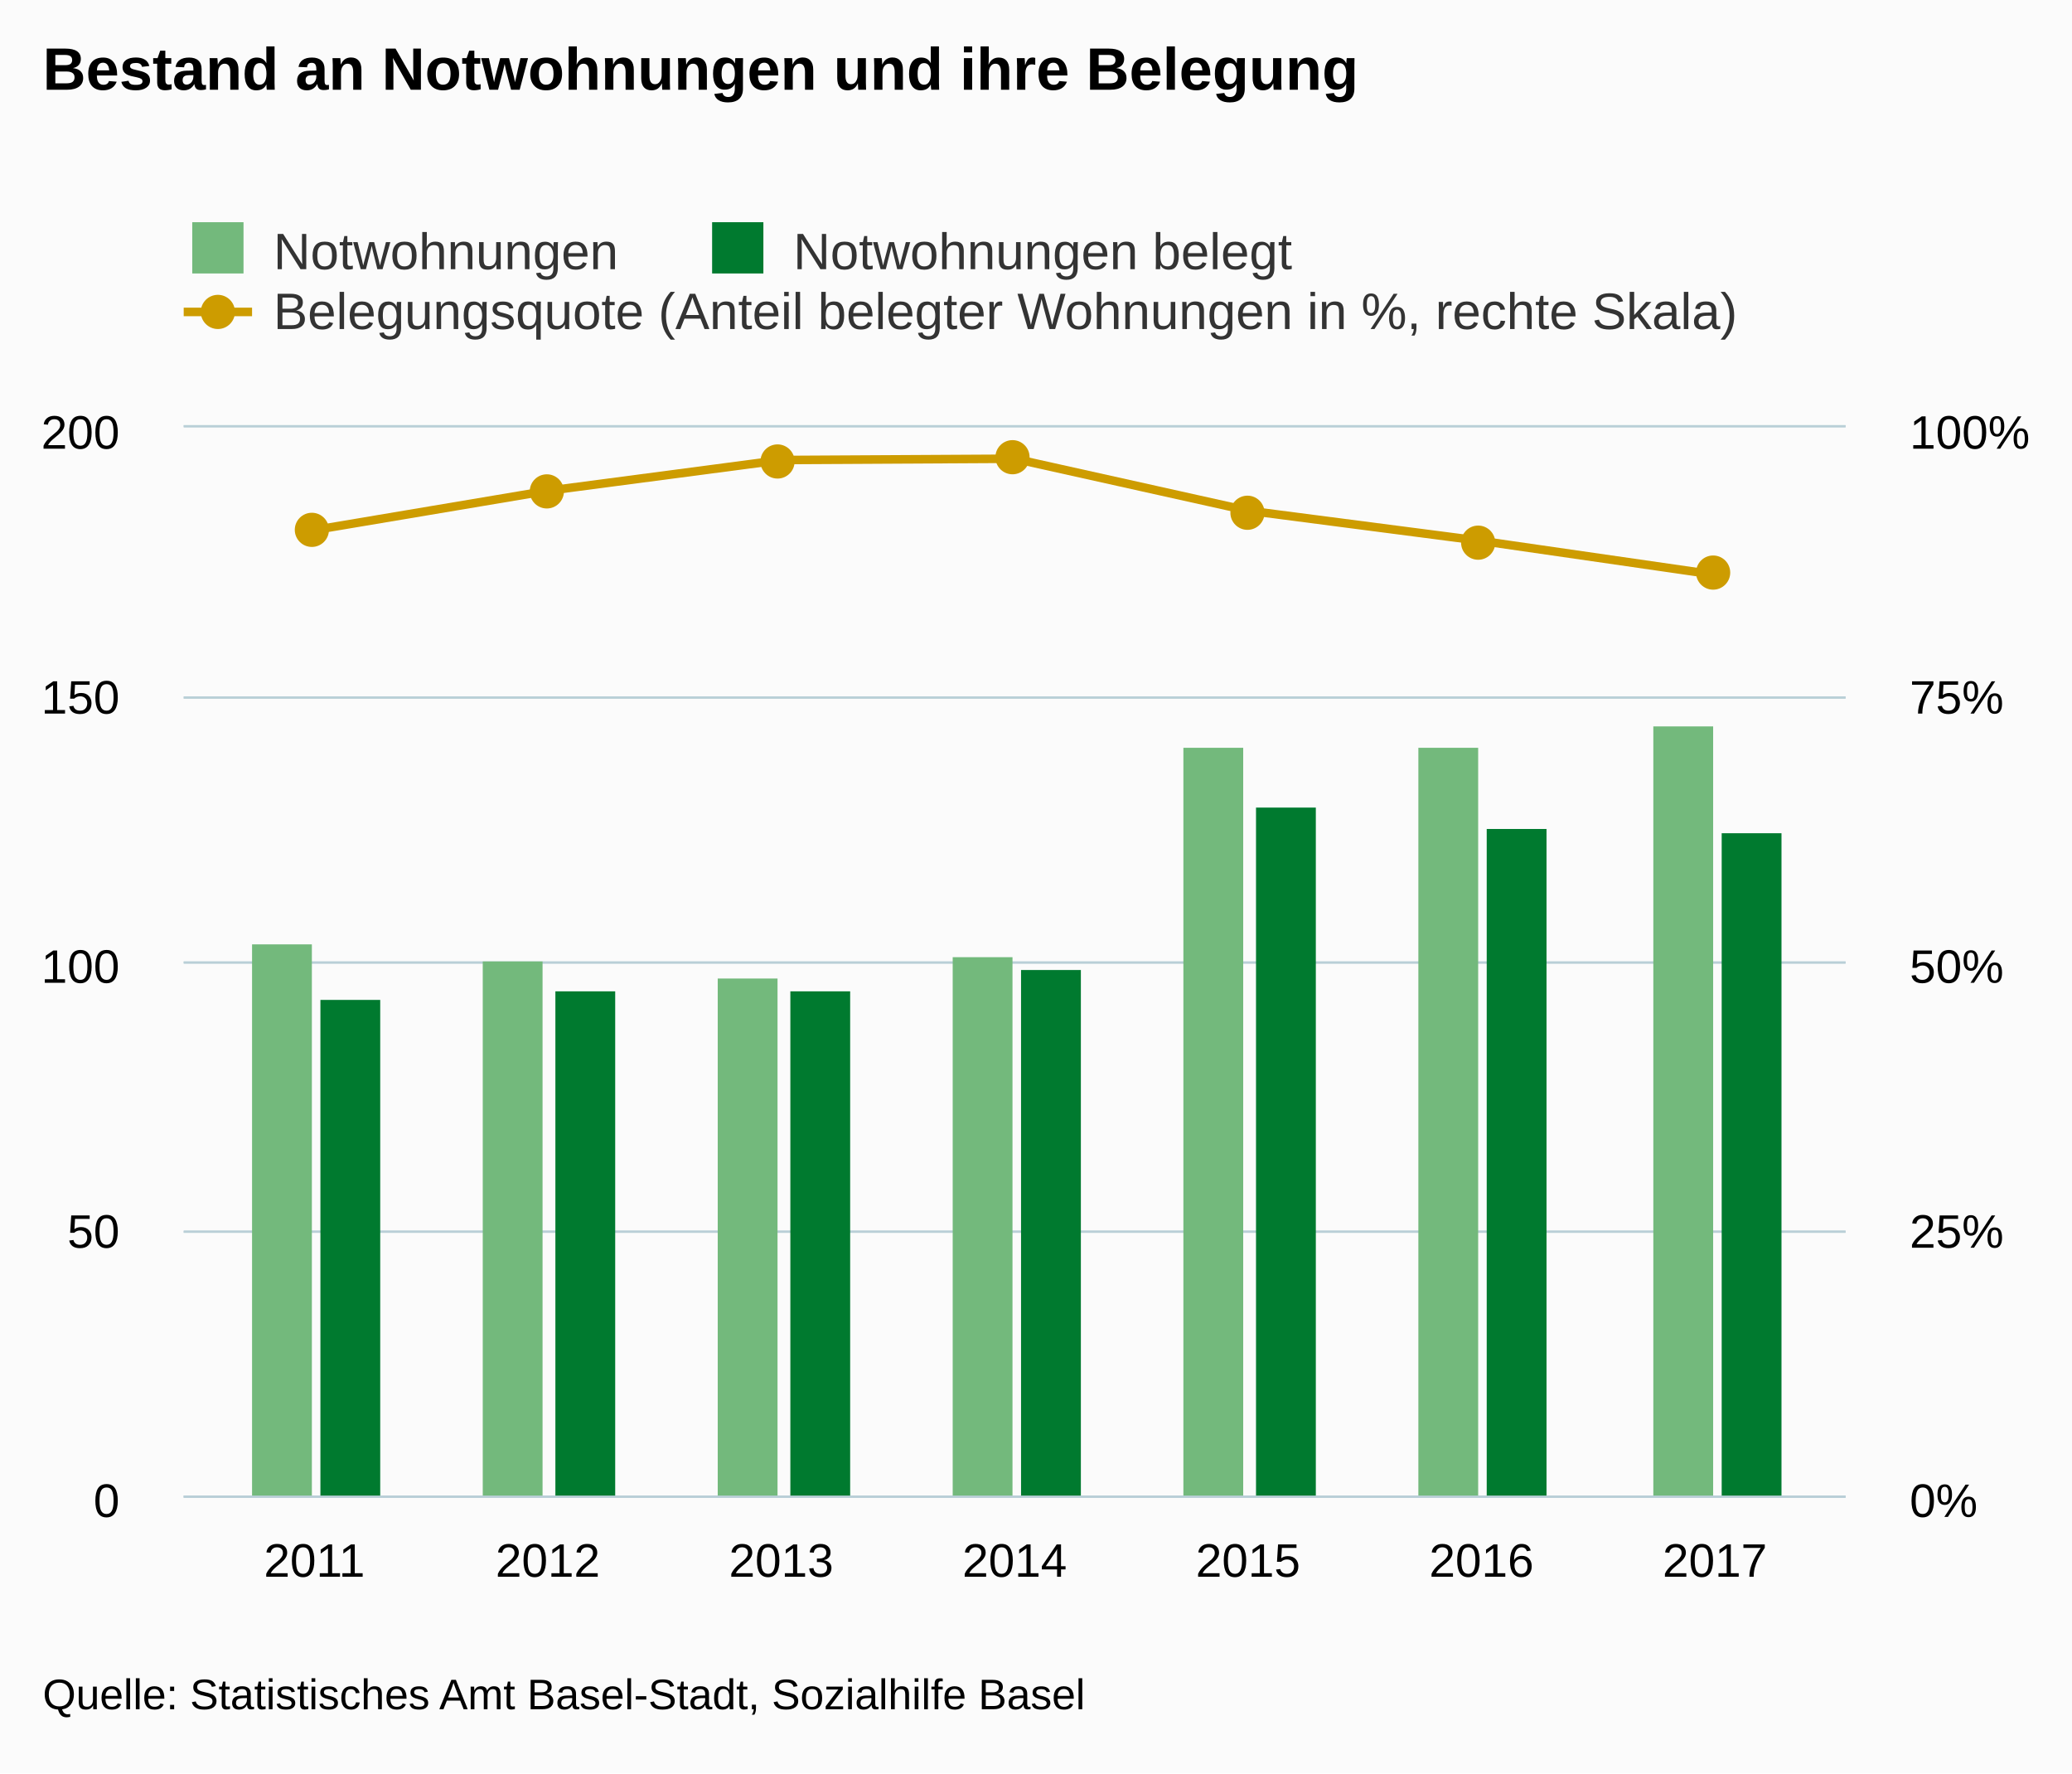
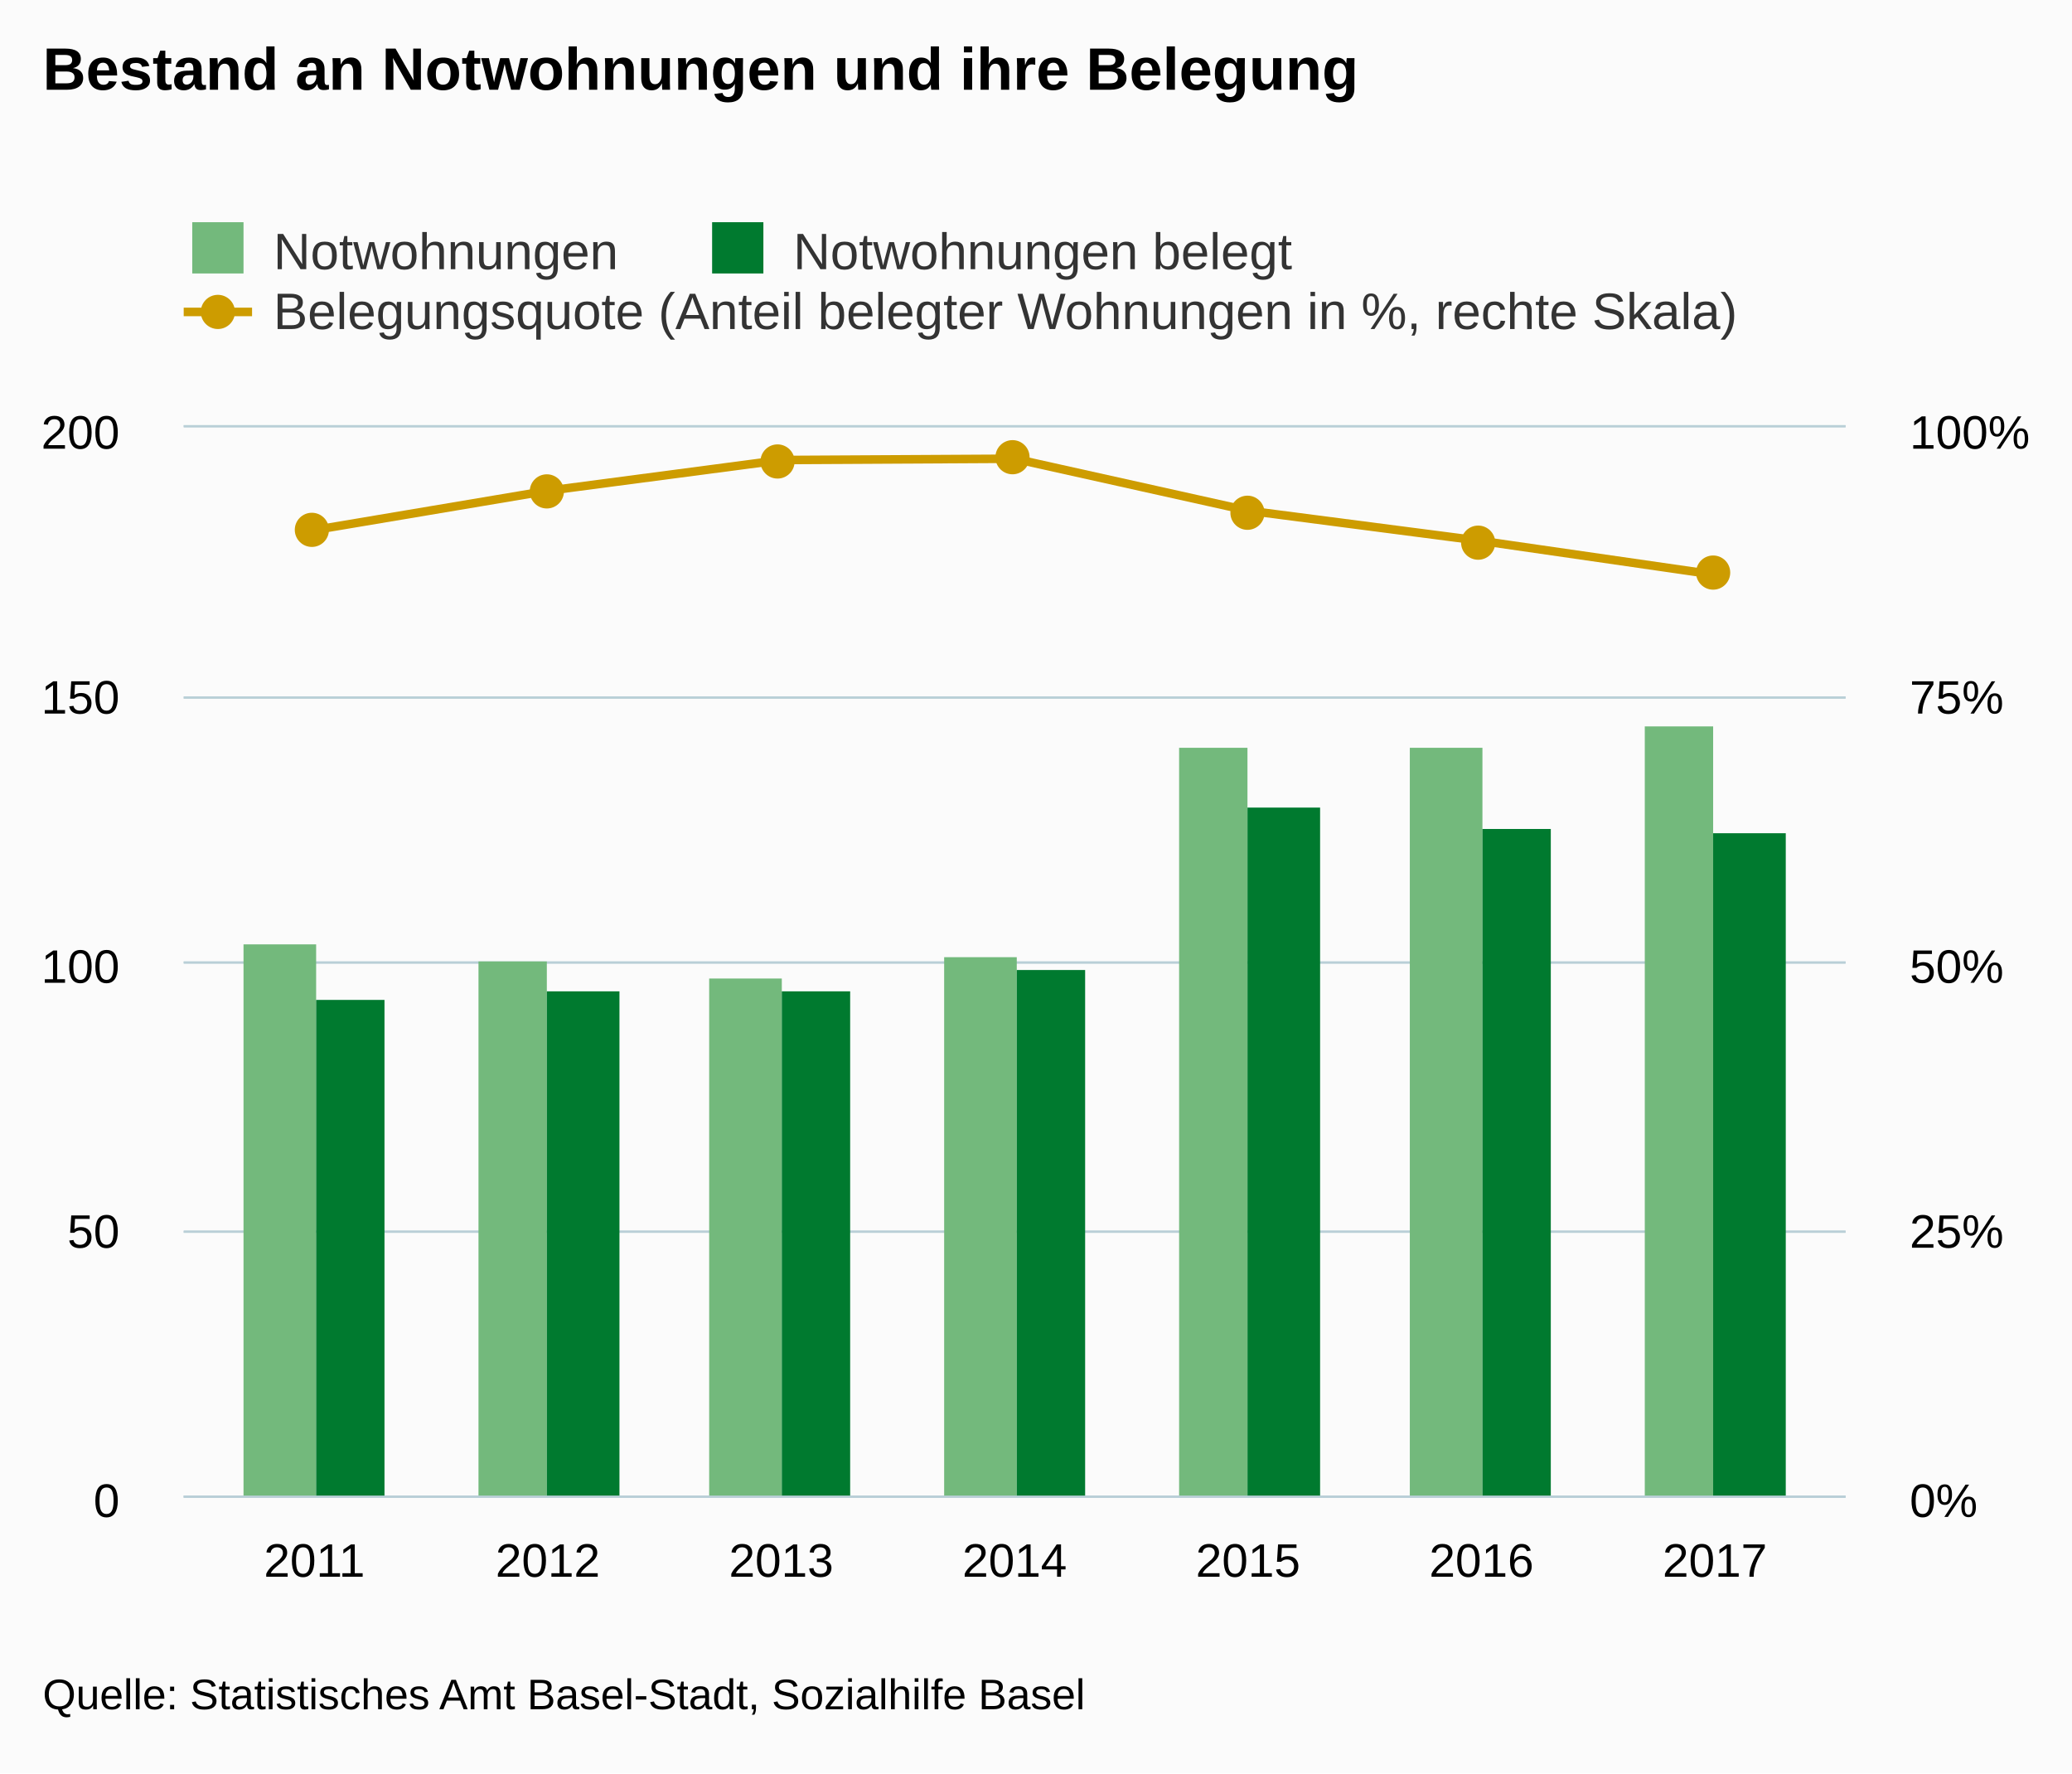
<svg xmlns="http://www.w3.org/2000/svg" version="1.1" class="highcharts-root" style="font-family:arial;font-size:12px;" viewBox="0 0 485 415">
  <defs>
    <clipPath>
      <rect x="0" y="0" width="389" height="250" fill="none" />
    </clipPath>
    <clipPath id="a">
      <rect x="0" y="0" width="389" height="250" fill="none" />
    </clipPath>
    <clipPath id="b">
      <rect x="0" y="0" width="389" height="250" fill="none" />
    </clipPath>
  </defs>
  <rect fill="#fbfbfb" class="highcharts-background" x="0" y="0" width="485" height="415" rx="0" ry="0" />
  <rect fill="none" class="highcharts-plot-background" x="43" y="100" width="389" height="250" />
  <g class="highcharts-pane-group" />
  <g class="highcharts-grid highcharts-xaxis-grid ">
    <path fill="none" class="highcharts-grid-line" d="M 73.5 100 L 73.5 350" opacity="1" />
    <path fill="none" class="highcharts-grid-line" d="M 127.5 100 L 127.5 350" opacity="1" />
    <path fill="none" class="highcharts-grid-line" d="M 182.5 100 L 182.5 350" opacity="1" />
    <path fill="none" class="highcharts-grid-line" d="M 237.5 100 L 237.5 350" opacity="1" />
    <path fill="none" class="highcharts-grid-line" d="M 291.5 100 L 291.5 350" opacity="1" />
    <path fill="none" class="highcharts-grid-line" d="M 346.5 100 L 346.5 350" opacity="1" />
    <path fill="none" class="highcharts-grid-line" d="M 400.5 100 L 400.5 350" opacity="1" />
  </g>
  <g class="highcharts-grid highcharts-yaxis-grid ">
    <path fill="none" stroke="#B9CFD7" stroke-width="0.5" class="highcharts-grid-line" d="M 43 350.25 L 432 350.25" opacity="1" />
    <path fill="none" stroke="#B9CFD7" stroke-width="0.5" class="highcharts-grid-line" d="M 43 288.25 L 432 288.25" opacity="1" />
    <path fill="none" stroke="#B9CFD7" stroke-width="0.5" class="highcharts-grid-line" d="M 43 225.25 L 432 225.25" opacity="1" />
    <path fill="none" stroke="#B9CFD7" stroke-width="0.5" class="highcharts-grid-line" d="M 43 163.25 L 432 163.25" opacity="1" />
    <path fill="none" stroke="#B9CFD7" stroke-width="0.5" class="highcharts-grid-line" d="M 43 99.75 L 432 99.75" opacity="1" />
  </g>
  <g class="highcharts-grid highcharts-yaxis-grid ">
    <path fill="none" stroke="#B9CFD7" stroke-width="0.5" class="highcharts-grid-line" d="M 43 350.25 L 432 350.25" opacity="1" />
    <path fill="none" stroke="#B9CFD7" stroke-width="0.5" class="highcharts-grid-line" d="M 43 288.25 L 432 288.25" opacity="1" />
    <path fill="none" stroke="#B9CFD7" stroke-width="0.5" class="highcharts-grid-line" d="M 43 225.25 L 432 225.25" opacity="1" />
    <path fill="none" stroke="#B9CFD7" stroke-width="0.5" class="highcharts-grid-line" d="M 43 163.25 L 432 163.25" opacity="1" />
    <path fill="none" stroke="#B9CFD7" stroke-width="0.5" class="highcharts-grid-line" d="M 43 99.75 L 432 99.75" opacity="1" />
  </g>
  <rect fill="none" class="highcharts-plot-border" x="43" y="100" width="389" height="250" />
  <g class="highcharts-axis highcharts-xaxis ">
    <path fill="none" class="highcharts-axis-line" stroke="#B9CFD7" stroke-width="0.5" d="M 43 350.25 L 432 350.25" />
  </g>
  <g class="highcharts-axis highcharts-yaxis ">
    <path fill="none" class="highcharts-axis-line" d="M 43 100 L 43 350" />
  </g>
  <g class="highcharts-axis highcharts-yaxis ">
    <path fill="none" class="highcharts-axis-line" d="M 432 100 L 432 350" />
  </g>
  <g class="highcharts-series-group">
    <g class="highcharts-series highcharts-series-0 highcharts-column-series highcharts-color-undefined " transform="translate(43,100) scale(1 1)" clip-path="url(#a)">
-       <rect x="16" y="121" width="14" height="130" fill="#73b97c" class="highcharts-point" />
-       <rect x="70" y="125" width="14" height="126" fill="#73b97c" class="highcharts-point" />
-       <rect x="125" y="129" width="14" height="122" fill="#73b97c" class="highcharts-point" />
-       <rect x="180" y="124" width="14" height="127" fill="#73b97c" class="highcharts-point" />
-       <rect x="234" y="75" width="14" height="176" fill="#73b97c" class="highcharts-point" />
-       <rect x="289" y="75" width="14" height="176" fill="#73b97c" class="highcharts-point" />
-       <rect x="344" y="70" width="14" height="181" fill="#73b97c" class="highcharts-point" />
+       <rect x="14" y="121" width="17" height="130" fill="#73b97c" class="highcharts-point" />
+       <rect x="69" y="125" width="16" height="126" fill="#73b97c" class="highcharts-point" />
+       <rect x="123" y="129" width="17" height="122" fill="#73b97c" class="highcharts-point" />
+       <rect x="178" y="124" width="17" height="127" fill="#73b97c" class="highcharts-point" />
+       <rect x="233" y="75" width="16" height="176" fill="#73b97c" class="highcharts-point" />
+       <rect x="287" y="75" width="17" height="176" fill="#73b97c" class="highcharts-point" />
+       <rect x="342" y="70" width="16" height="181" fill="#73b97c" class="highcharts-point" />
    </g>
    <g class="highcharts-markers highcharts-series-0 highcharts-column-series highcharts-color-undefined " transform="translate(43,100) scale(1 1)" clip-path="none" />
    <g class="highcharts-series highcharts-series-1 highcharts-column-series highcharts-color-undefined " transform="translate(43,100) scale(1 1)" clip-path="url(#a)">
-       <rect x="32" y="134" width="14" height="117" fill="#007A2F" class="highcharts-point" />
-       <rect x="87" y="132" width="14" height="119" fill="#007A2F" class="highcharts-point" />
-       <rect x="142" y="132" width="14" height="119" fill="#007A2F" class="highcharts-point" />
-       <rect x="196" y="127" width="14" height="124" fill="#007A2F" class="highcharts-point" />
-       <rect x="251" y="89" width="14" height="162" fill="#007A2F" class="highcharts-point" />
-       <rect x="305" y="94" width="14" height="157" fill="#007A2F" class="highcharts-point" />
-       <rect x="360" y="95" width="14" height="156" fill="#007A2F" class="highcharts-point" />
+       <rect x="31" y="134" width="16" height="117" fill="#007A2F" class="highcharts-point" />
+       <rect x="85" y="132" width="17" height="119" fill="#007A2F" class="highcharts-point" />
+       <rect x="140" y="132" width="16" height="119" fill="#007A2F" class="highcharts-point" />
+       <rect x="195" y="127" width="16" height="124" fill="#007A2F" class="highcharts-point" />
+       <rect x="249" y="89" width="17" height="162" fill="#007A2F" class="highcharts-point" />
+       <rect x="304" y="94" width="16" height="157" fill="#007A2F" class="highcharts-point" />
+       <rect x="358" y="95" width="17" height="156" fill="#007A2F" class="highcharts-point" />
    </g>
    <g class="highcharts-markers highcharts-series-1 highcharts-column-series highcharts-color-undefined " transform="translate(43,100) scale(1 1)" clip-path="none" />
    <g class="highcharts-series highcharts-series-2 highcharts-line-series highcharts-color-undefined " transform="translate(43,100) scale(1 1)" clip-path="url(#b)">
      <path fill="none" d="M 30.596 24.038 L 85.23 14.851 L 139.865 7.653 L 194.5 7.353 L 249.135 19.504 L 303.77 26.596 L 358.404 34.483" class="highcharts-graph" stroke="#cd9c00" stroke-width="2" stroke-linejoin="round" stroke-linecap="round" />
    </g>
    <g class="highcharts-markers highcharts-series-2 highcharts-line-series highcharts-color-undefined " transform="translate(43,100) scale(1 1)" clip-path="none">
      <path fill="#cd9c00" d="M 34 24 A 4 4 0 1 1 34 23.996 Z" class="highcharts-point" />
      <path fill="#cd9c00" d="M 89 15 A 4 4 0 1 1 89 14.996 Z" class="highcharts-point" />
      <path fill="#cd9c00" d="M 143 8 A 4 4 0 1 1 143 7.996 Z" class="highcharts-point" />
      <path fill="#cd9c00" d="M 198 7 A 4 4 0 1 1 198 6.996 Z" class="highcharts-point" />
      <path fill="#cd9c00" d="M 253 20 A 4 4 0 1 1 253 19.996 Z" class="highcharts-point" />
      <path fill="#cd9c00" d="M 307 27 A 4 4 0 1 1 307 26.996 Z" class="highcharts-point" />
      <path fill="#cd9c00" d="M 362 34 A 4 4 0 1 1 362 33.996 Z" class="highcharts-point" />
    </g>
  </g>
  <text x="10" text-anchor="start" class="highcharts-title" style="color:#000000;font-size:14px;font-weight:bold;fill:#000000;" y="21">
    <tspan>Bestand an Notwohnungen und ihre Belegung</tspan>
  </text>
  <g class="highcharts-legend" transform="translate(35,45)">
    <rect fill="none" class="highcharts-legend-box" rx="0" ry="0" x="0" y="0" width="379" height="39" visibility="visible" />
    <g>
      <g>
        <g class="highcharts-legend-item highcharts-column-series highcharts-color-undefined highcharts-series-0" transform="translate(8,3)">
          <text x="21" style="color:#333333;font-size:12px;font-weight:normal;cursor:pointer;fill:#333333;" text-anchor="start" y="15">
            <tspan>Notwohnungen</tspan>
          </text>
          <rect x="2" y="4" width="12" height="12" fill="#73b97c" class="highcharts-point" />
        </g>
        <g class="highcharts-legend-item highcharts-column-series highcharts-color-undefined highcharts-series-1" transform="translate(129.6875,3)">
          <text x="21" y="15" style="color:#333333;font-size:12px;font-weight:normal;cursor:pointer;fill:#333333;" text-anchor="start">
            <tspan>Notwohnungen belegt</tspan>
          </text>
          <rect x="2" y="4" width="12" height="12" fill="#007A2F" class="highcharts-point" />
        </g>
        <g class="highcharts-legend-item highcharts-line-series highcharts-color-undefined highcharts-series-2" transform="translate(8,17)">
          <path fill="none" d="M 0 11 L 16 11" class="highcharts-graph" stroke="#cd9c00" stroke-width="2" />
          <path fill="#cd9c00" d="M 12 11 A 4 4 0 1 1 12 10.996 Z" class="highcharts-point" />
          <text x="21" y="15" style="color:#333333;font-size:12px;font-weight:normal;cursor:pointer;fill:#333333;" text-anchor="start">
            <tspan>Belegungsquote (Anteil belegter Wohnungen in %, rechte Skala)</tspan>
          </text>
        </g>
      </g>
    </g>
  </g>
  <g class="highcharts-axis-labels highcharts-xaxis-labels ">
    <text x="73.596" style="color:#000000;cursor:default;font-size:11px;fill:#000000;" text-anchor="middle" transform="translate(0,0)" y="369" opacity="1">
      2011
    </text>
    <text x="128.23" style="color:#000000;cursor:default;font-size:11px;fill:#000000;" text-anchor="middle" transform="translate(0,0)" y="369" opacity="1">
      2012
    </text>
    <text x="182.865" style="color:#000000;cursor:default;font-size:11px;fill:#000000;" text-anchor="middle" transform="translate(0,0)" y="369" opacity="1">
      2013
    </text>
    <text x="237.5" style="color:#000000;cursor:default;font-size:11px;fill:#000000;" text-anchor="middle" transform="translate(0,0)" y="369" opacity="1">
      2014
    </text>
    <text x="292.135" style="color:#000000;cursor:default;font-size:11px;fill:#000000;" text-anchor="middle" transform="translate(0,0)" y="369" opacity="1">
      2015
    </text>
    <text x="346.77" style="color:#000000;cursor:default;font-size:11px;fill:#000000;" text-anchor="middle" transform="translate(0,0)" y="369" opacity="1">
      2016
    </text>
    <text x="401.404" style="color:#000000;cursor:default;font-size:11px;fill:#000000;" text-anchor="middle" transform="translate(0,0)" y="369" opacity="1">
      2017
    </text>
  </g>
  <g class="highcharts-axis-labels highcharts-yaxis-labels ">
    <text x="28" style="color:#000000;cursor:default;font-size:11px;fill:#000000;" text-anchor="end" transform="translate(0,0)" y="355" opacity="1">
      <tspan>0</tspan>
    </text>
    <text x="28" style="color:#000000;cursor:default;font-size:11px;fill:#000000;" text-anchor="end" transform="translate(0,0)" y="292" opacity="1">
      <tspan>50</tspan>
    </text>
    <text x="28" style="color:#000000;cursor:default;font-size:11px;fill:#000000;" text-anchor="end" transform="translate(0,0)" y="230" opacity="1">
      <tspan>100</tspan>
    </text>
    <text x="28" style="color:#000000;cursor:default;font-size:11px;fill:#000000;" text-anchor="end" transform="translate(0,0)" y="167" opacity="1">
      <tspan>150</tspan>
    </text>
    <text x="28" style="color:#000000;cursor:default;font-size:11px;fill:#000000;" text-anchor="end" transform="translate(0,0)" y="105" opacity="1">
      <tspan>200</tspan>
    </text>
  </g>
  <g class="highcharts-axis-labels highcharts-yaxis-labels ">
    <text x="447" style="color:#000000;cursor:default;font-size:11px;fill:#000000;" text-anchor="start" transform="translate(0,0)" y="355" opacity="1">
      <tspan>0%</tspan>
    </text>
    <text x="447" style="color:#000000;cursor:default;font-size:11px;fill:#000000;" text-anchor="start" transform="translate(0,0)" y="292" opacity="1">
      <tspan>25%</tspan>
    </text>
    <text x="447" style="color:#000000;cursor:default;font-size:11px;fill:#000000;" text-anchor="start" transform="translate(0,0)" y="230" opacity="1">
      <tspan>50%</tspan>
    </text>
    <text x="447" style="color:#000000;cursor:default;font-size:11px;fill:#000000;" text-anchor="start" transform="translate(0,0)" y="167" opacity="1">
      <tspan>75%</tspan>
    </text>
    <text x="447" style="color:#000000;cursor:default;font-size:11px;fill:#000000;" text-anchor="start" transform="translate(0,0)" y="105" opacity="1">
      <tspan>100%</tspan>
    </text>
  </g>
  <text x="10" class="highcharts-credits" text-anchor="start" style="cursor:default;color:#000000;font-size:10px;fill:#000000;" y="400">
    <tspan>Quelle: Statistisches Amt Basel-Stadt, Sozialhilfe Basel</tspan>
  </text>
</svg>
